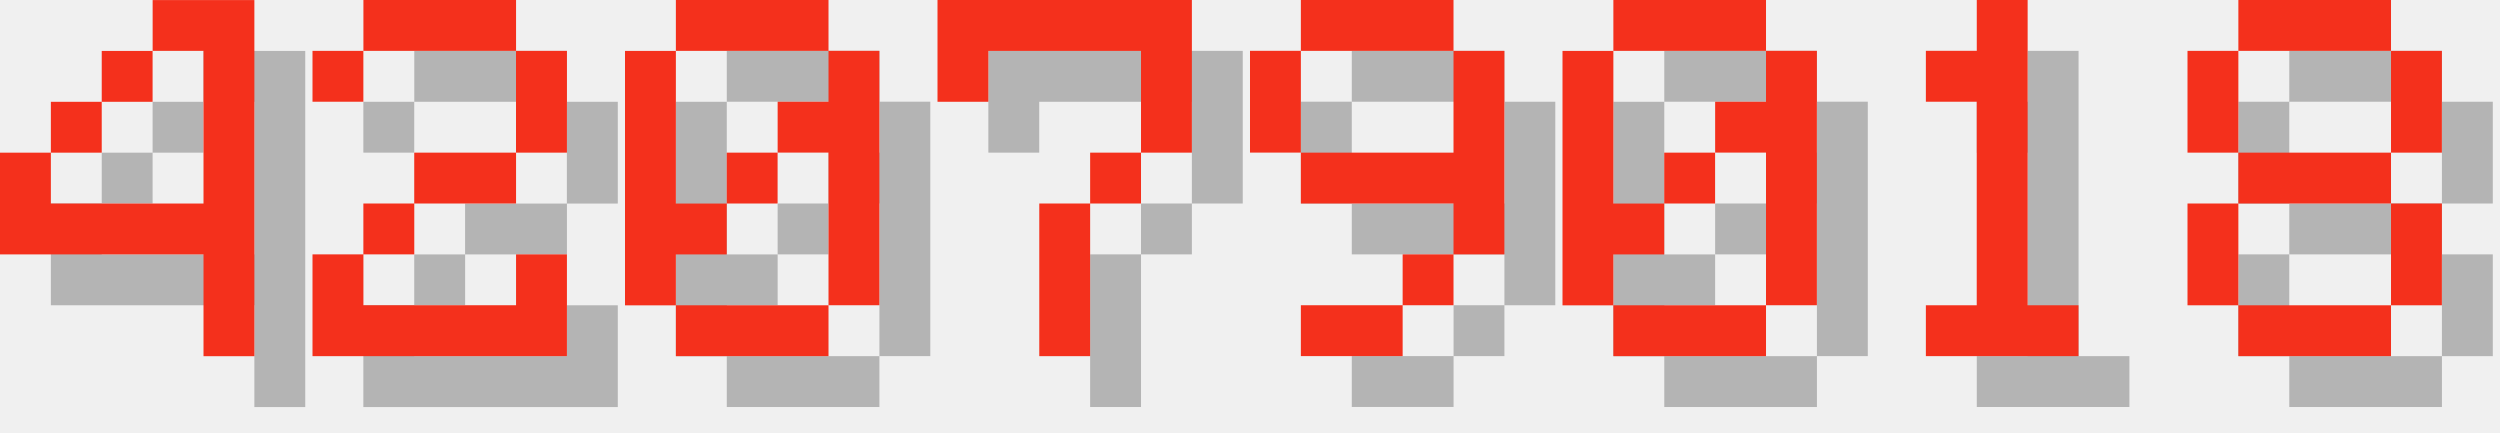
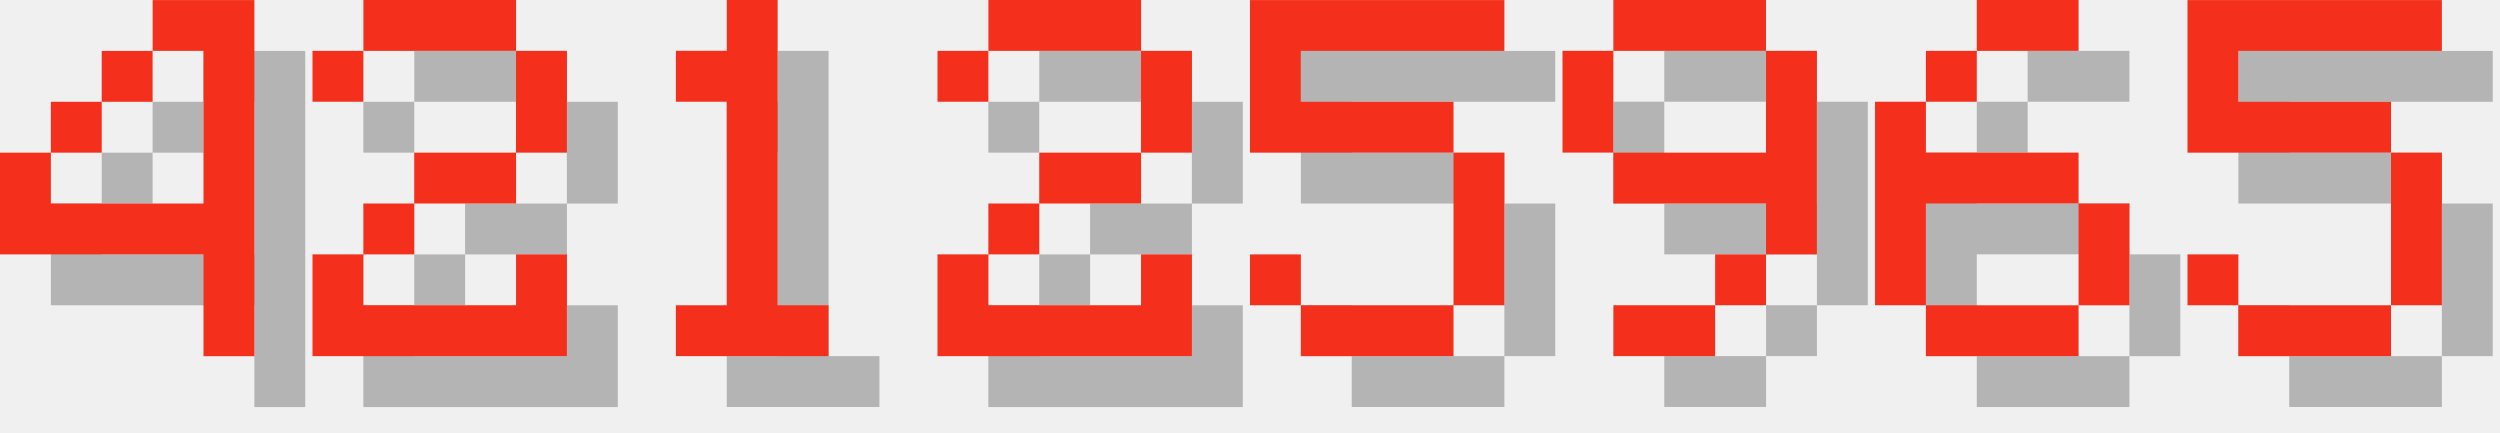
<svg xmlns="http://www.w3.org/2000/svg" version="1.1" width="208.0" height="36">
  <style>
        .text-foreground {
            fill: #F4301C;
        }
        .text-shadow {
            fill: #000000;
            fill-opacity: 0.25;
        }
    </style>
  <g class="digit" id="digit_4" transform="translate(0.0, 0), scale(4)">
    <path id="digit_4_shadow" class="text-shadow" d="m4.233 1.058v1.058h1.058v3.175h-3.175v-1.058h-1.058v2.117h4.233v2.117h1.058v-7.408h-2.117zm-2.117 3.175h1.058v-1.058h-1.058v1.058zm1.058-1.058h1.058v-1.058h-1.058v1.058z" fill-opacity=".5" style="paint-order:stroke fill markers" />
    <path id="digit_4_fg" class="text-foreground" d="m3.175 0v1.058h1.058v3.175h-3.175v-1.058h-1.058v2.117h4.233v2.117h1.058v-7.408h-2.117zm-2.117 3.175h1.058v-1.058h-1.058v1.058zm1.058-1.058h1.058v-1.058h-1.058v1.058z" fill="#fff" style="paint-order:stroke fill markers" />
  </g>
  <g class="digit" id="digit_2" transform="translate(26.0, 0), scale(4)">
    <path id="digit_2_shadow" class="text-shadow" d="m1.058 2.117v1.058h1.058v-1.058h3.175v2.117h-2.117v1.058h-1.058v1.058h-1.058v2.117h5.292v-2.117h-1.058v1.058h-3.175v-1.058h1.058v-1.058h2.117v-1.058h1.058v-2.117h-1.058v-1.058h-3.175v1.058h-1.058z" fill-opacity=".5" style="paint-order:stroke fill markers" />
    <path id="digit_2_fg" class="text-foreground" d="m0 1.058v1.058h1.058v-1.058h3.175v2.117h-2.117v1.058h-1.058v1.058h-1.058v2.117h5.292v-2.117h-1.058v1.058h-3.175v-1.058h1.058v-1.058h2.117v-1.058h1.058v-2.117h-1.058v-1.058h-3.175v1.058h-1.058z" fill="#fff" style="paint-order:stroke fill markers" />
  </g>
-   <g class="digit" id="digit_0" transform="translate(52.0, 0), scale(4)">
-     <path id="digit_0_shadow" class="text-shadow" d="m2.117 1.058v1.058h3.175v-1.058h-3.175zm3.175 1.058v1.058h-1.058v1.058h1.058v3.175h1.058v-5.292h-1.058zm0 5.292h-3.175v1.058h3.175v-1.058zm-3.175 0v-1.058h1.058v-1.058h-1.058v-3.175h-1.058v5.292h1.058zm1.058-2.117h1.058v-1.058h-1.058v1.058z" fill-opacity=".5" style="paint-order:stroke fill markers" />
-     <path id="digit_0_fg" class="text-foreground" d="m1.058 0v1.058h3.175v-1.058h-3.175zm3.175 1.058v1.058h-1.058v1.058h1.058v3.175h1.058v-5.292h-1.058zm0 5.292h-3.175v1.058h3.175v-1.058zm-3.175 0v-1.058h1.058v-1.058h-1.058v-3.175h-1.058v5.292h1.058zm1.058-2.117h1.058v-1.058h-1.058v1.058z" fill="#fff" style="paint-order:stroke fill markers" />
+   <g class="digit" id="digit_1" transform="translate(52.0, 0), scale(4)">
+     <path id="digit_1_shadow" class="text-shadow" d="m2.117 2.117v1.058h1.058v4.233h-1.058v1.058h3.175v-1.058h-1.058v-6.35h-1.058v1.058h-1.058z" fill-opacity=".5" style="paint-order:stroke fill markers" />
+     <path id="digit_1_fg" class="text-foreground" d="m1.058 1.058v1.058h1.058v4.233h-1.058v1.058h3.175v-1.058h-1.058v-6.35h-1.058v1.058h-1.058z" fill="#fff" style="paint-order:stroke fill markers" />
  </g>
-   <g class="digit" id="digit_7" transform="translate(78.0, 0), scale(4)">
-     <path id="digit_7_shadow" class="text-shadow" d="m1.058 1.058 2e-6 2.117h1.058v-1.058h3.175v1.058l2e-7 1.058h-1.058v1.058h-1.058l4e-7 3.175 1.058 1e-7v-3.175h1.058v-1.058h1.058l5e-7 -1.058v-2.117z" fill-opacity=".5" style="paint-order:stroke fill markers" />
-     <path id="digit_7_fg" class="text-foreground" d="m0 0 2e-6 2.117h1.058v-1.058h3.175v1.058l2e-7 1.058h-1.058v1.058h-1.058l4e-7 3.175 1.058 1e-7v-3.175h1.058v-1.058h1.058l5e-7 -1.058v-2.117z" fill="#fff" style="paint-order:stroke fill markers" />
+   <g class="digit" id="digit_2" transform="translate(78.0, 0), scale(4)">
+     <path id="digit_2_shadow" class="text-shadow" d="m1.058 2.117v1.058h1.058v-1.058h3.175v2.117h-2.117v1.058h-1.058v1.058h-1.058v2.117h5.292v-2.117h-1.058v1.058h-3.175v-1.058h1.058v-1.058h2.117v-1.058h1.058v-2.117h-1.058v-1.058h-3.175v1.058h-1.058z" fill-opacity=".5" style="paint-order:stroke fill markers" />
+     <path id="digit_2_fg" class="text-foreground" d="m0 1.058v1.058h1.058v-1.058h3.175v2.117h-2.117v1.058h-1.058v1.058h-1.058v2.117h5.292v-2.117h-1.058v1.058h-3.175v-1.058h1.058v-1.058h2.117v-1.058h1.058v-2.117h-1.058v-1.058h-3.175v1.058h-1.058z" fill="#fff" style="paint-order:stroke fill markers" />
  </g>
-   <g class="digit" id="digit_9" transform="translate(104.0, 0), scale(4)">
+   <g class="digit" id="digit_5" transform="translate(104.0, 0), scale(4)">
+     <path id="digit_5_shadow" class="text-shadow" d="m1.058 1.058v3.175h4.233v3.175h-3.175v-1.058h-1.058v1.058h1.058v1.058h3.175v-1.058h1.058v-3.175h-1.058v-1.058h-3.175v-1.058h4.233v-1.058h-5.292z" fill-opacity=".5" style="paint-order:stroke fill markers" />
+     <path id="digit_5_fg" class="text-foreground" d="m0 0v3.175h4.233v3.175h-3.175v-1.058h-1.058v1.058h1.058v1.058h3.175v-1.058h1.058v-3.175h-1.058v-1.058h-3.175v-1.058h4.233v-1.058h-5.292z" fill="#fff" style="paint-order:stroke fill markers" />
+   </g>
+   <g class="digit" id="digit_9" transform="translate(130.0, 0), scale(4)">
    <path id="digit_9_shadow" class="text-shadow" d="m2.117 1.058v1.058h3.175v-1.058h-3.175zm3.175 1.058v2.117h-3.175v1.058h3.175v1.058h1.058v-4.233h-1.058zm0 4.233h-1.058v1.058h1.058v-1.058zm-1.058 1.058h-2.117v1.058h2.117v-1.058zm-2.117-3.175v-2.117h-1.058v2.117h1.058z" fill-opacity=".5" style="paint-order:stroke fill markers" />
    <path id="digit_9_fg" class="text-foreground" d="m1.058 0v1.058h3.175v-1.058h-3.175zm3.175 1.058v2.117h-3.175v1.058h3.175v1.058h1.058v-4.233h-1.058zm0 4.233h-1.058v1.058h1.058v-1.058zm-1.058 1.058h-2.117v1.058h2.117v-1.058zm-2.117-3.175v-2.117h-1.058v2.117h1.058z" fill="#fff" style="paint-order:stroke fill markers" />
  </g>
-   <g class="digit" id="digit_0" transform="translate(130.0, 0), scale(4)">
-     <path id="digit_0_shadow" class="text-shadow" d="m2.117 1.058v1.058h3.175v-1.058h-3.175zm3.175 1.058v1.058h-1.058v1.058h1.058v3.175h1.058v-5.292h-1.058zm0 5.292h-3.175v1.058h3.175v-1.058zm-3.175 0v-1.058h1.058v-1.058h-1.058v-3.175h-1.058v5.292h1.058zm1.058-2.117h1.058v-1.058h-1.058v1.058z" fill-opacity=".5" style="paint-order:stroke fill markers" />
-     <path id="digit_0_fg" class="text-foreground" d="m1.058 0v1.058h3.175v-1.058h-3.175zm3.175 1.058v1.058h-1.058v1.058h1.058v3.175h1.058v-5.292h-1.058zm0 5.292h-3.175v1.058h3.175v-1.058zm-3.175 0v-1.058h1.058v-1.058h-1.058v-3.175h-1.058v5.292h1.058zm1.058-2.117h1.058v-1.058h-1.058v1.058z" fill="#fff" style="paint-order:stroke fill markers" />
+   <g class="digit" id="digit_6" transform="translate(156.0, 0), scale(4)">
+     <path id="digit_6_shadow" class="text-shadow" d="m3.175 1.058v1.058h2.117v-1.058h-2.117zm0 1.058h-1.058v1.058h1.058v-1.058zm-1.058 1.058h-1.058v4.233h1.058v-2.117h3.175v-1.058h-3.175v-1.058zm3.175 2.117v2.117h1.058v-2.117h-1.058zm0 2.117h-3.175v1.058h3.175v-1.058z" fill-opacity=".5" style="paint-order:stroke fill markers" />
+     <path id="digit_6_fg" class="text-foreground" d="m2.117 0v1.058h2.117v-1.058h-2.117zm0 1.058h-1.058v1.058h1.058v-1.058zm-1.058 1.058h-1.058v4.233h1.058v-2.117h3.175v-1.058h-3.175v-1.058zm3.175 2.117v2.117h1.058v-2.117h-1.058zm0 2.117h-3.175v1.058h3.175v-1.058z" fill="#fff" style="paint-order:stroke fill markers" />
  </g>
-   <g class="digit" id="digit_1" transform="translate(156.0, 0), scale(4)">
-     <path id="digit_1_shadow" class="text-shadow" d="m2.117 2.117v1.058h1.058v4.233h-1.058v1.058h3.175v-1.058h-1.058v-6.35h-1.058v1.058h-1.058z" fill-opacity=".5" style="paint-order:stroke fill markers" />
-     <path id="digit_1_fg" class="text-foreground" d="m1.058 1.058v1.058h1.058v4.233h-1.058v1.058h3.175v-1.058h-1.058v-6.35h-1.058v1.058h-1.058z" fill="#fff" style="paint-order:stroke fill markers" />
-   </g>
-   <g class="digit" id="digit_8" transform="translate(182.0, 0), scale(4)">
-     <path id="digit_8_shadow" class="text-shadow" d="m2.117 1.058v1.058h3.175v-1.058h-3.175zm3.175 1.058v2.117h1.058v-2.117h-1.058zm0 2.117h-3.175v1.058h3.175v-1.058zm0 1.058v2.117h1.058v-2.117h-1.058zm0 2.117h-3.175v1.058h3.175v-1.058zm-3.175 0v-2.117h-1.058v2.117h1.058zm0-3.175v-2.117h-1.058v2.117h1.058z" fill-opacity=".5" style="paint-order:stroke fill markers" />
-     <path id="digit_8_fg" class="text-foreground" d="m1.058 0v1.058h3.175v-1.058h-3.175zm3.175 1.058v2.117h1.058v-2.117h-1.058zm0 2.117h-3.175v1.058h3.175v-1.058zm0 1.058v2.117h1.058v-2.117h-1.058zm0 2.117h-3.175v1.058h3.175v-1.058zm-3.175 0v-2.117h-1.058v2.117h1.058zm0-3.175v-2.117h-1.058v2.117h1.058z" fill="#fff" style="paint-order:stroke fill markers" />
+   <g class="digit" id="digit_5" transform="translate(182.0, 0), scale(4)">
+     <path id="digit_5_shadow" class="text-shadow" d="m1.058 1.058v3.175h4.233v3.175h-3.175v-1.058h-1.058v1.058h1.058v1.058h3.175v-1.058h1.058v-3.175h-1.058v-1.058h-3.175v-1.058h4.233v-1.058h-5.292z" fill-opacity=".5" style="paint-order:stroke fill markers" />
+     <path id="digit_5_fg" class="text-foreground" d="m0 0v3.175h4.233v3.175h-3.175v-1.058h-1.058v1.058h1.058v1.058h3.175v-1.058h1.058v-3.175h-1.058v-1.058h-3.175v-1.058h4.233v-1.058h-5.292z" fill="#fff" style="paint-order:stroke fill markers" />
  </g>
</svg>
